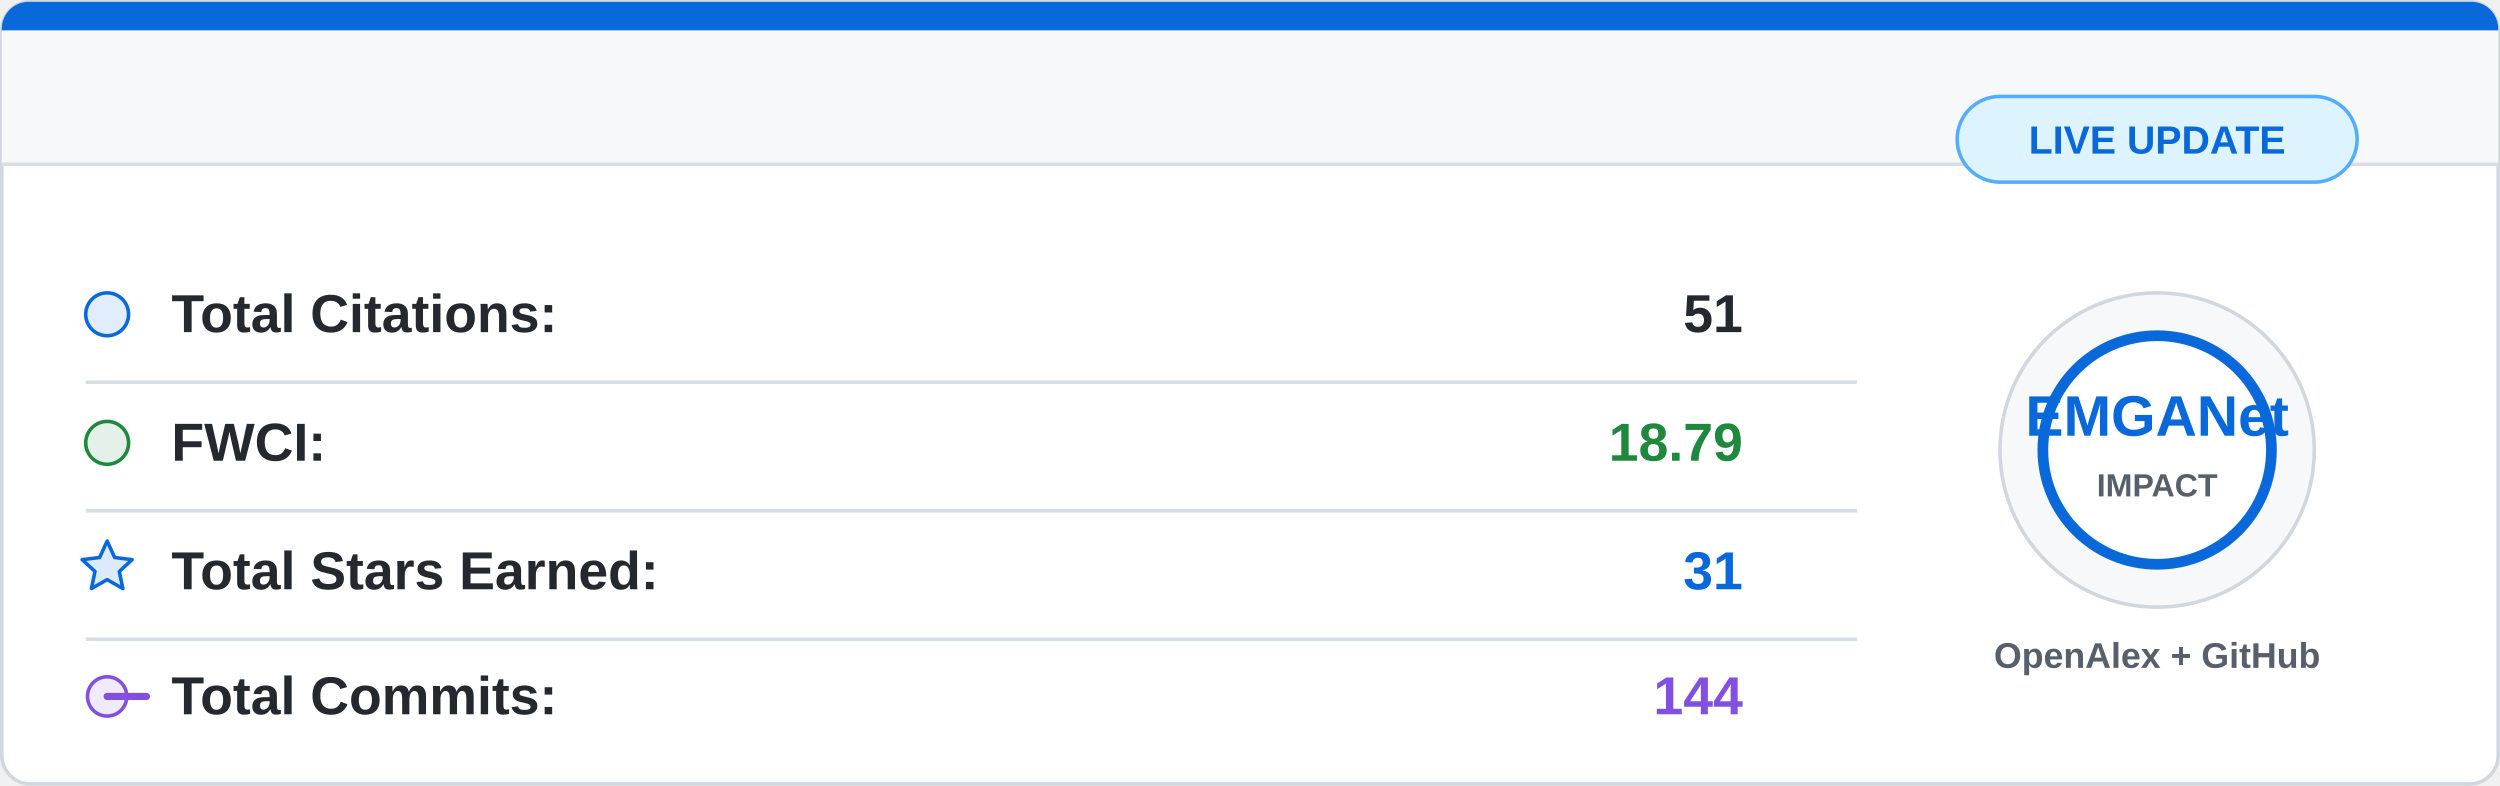
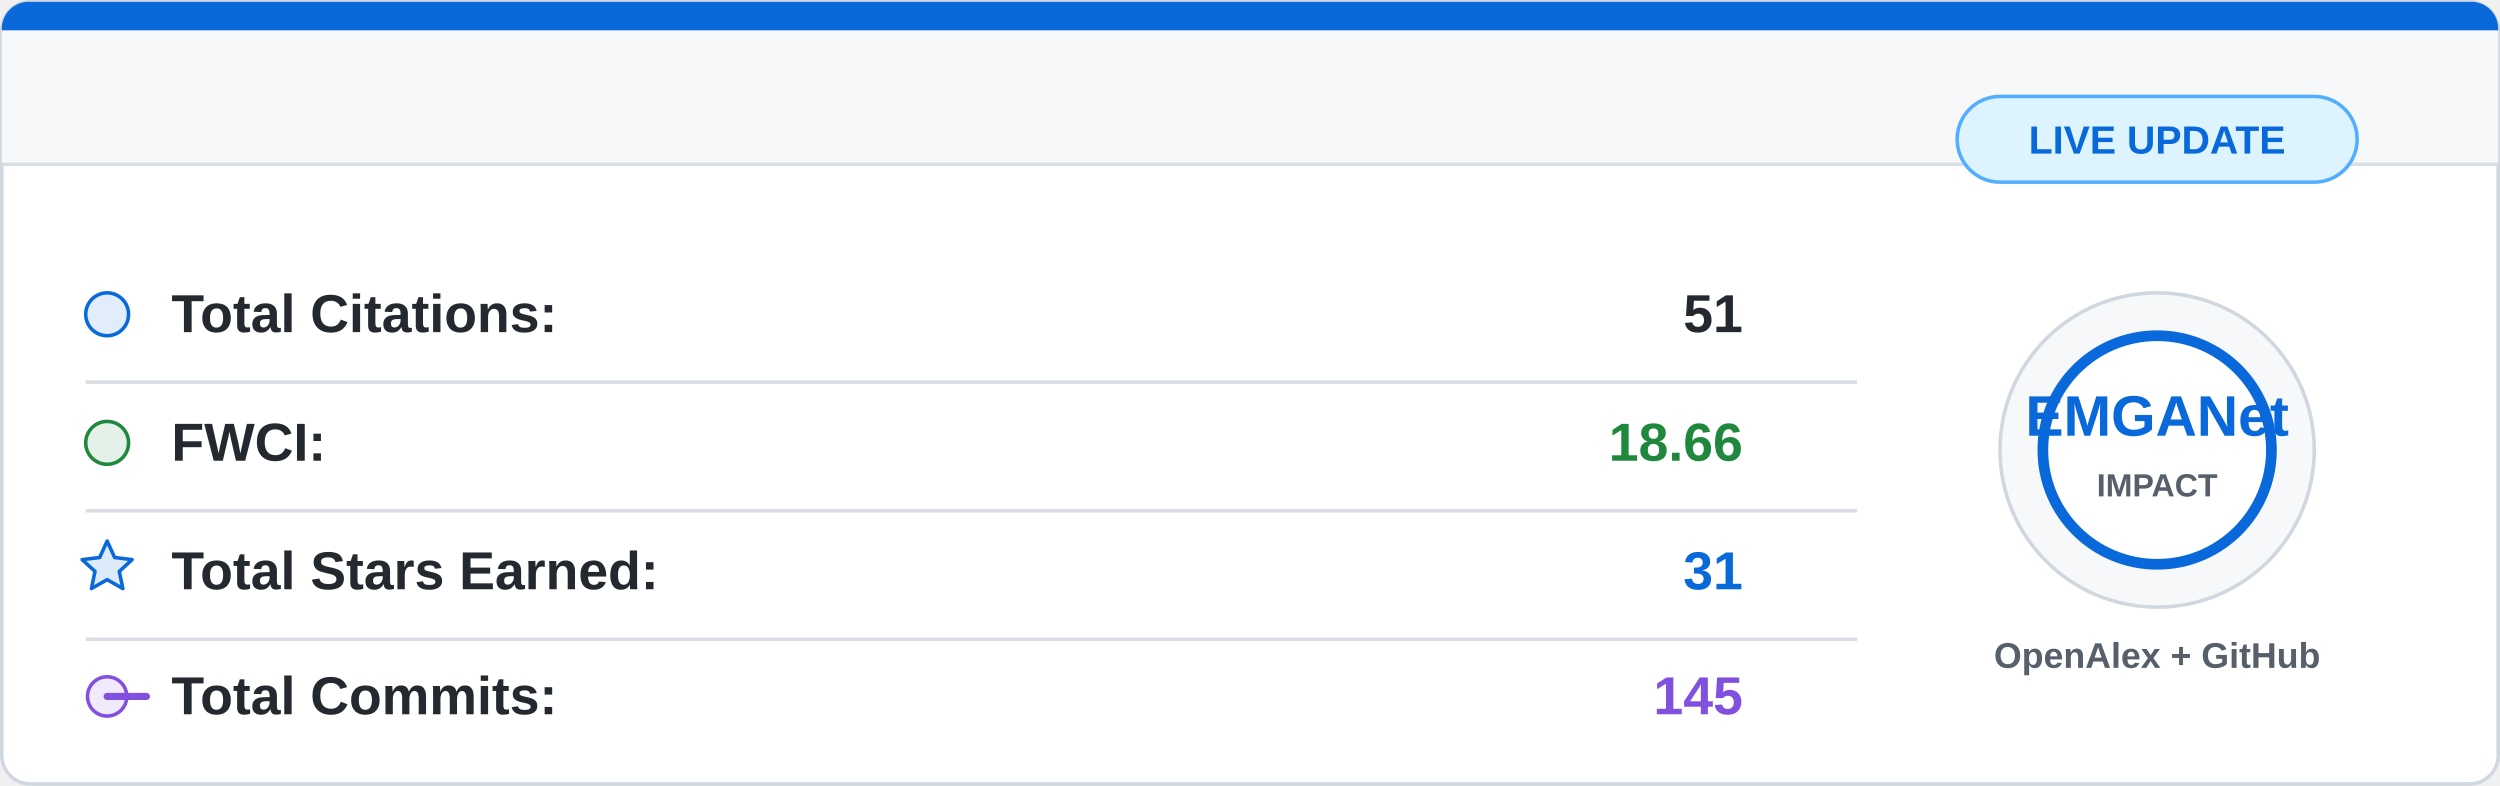
<svg xmlns="http://www.w3.org/2000/svg" width="700" height="220" viewBox="0 0 700 220">
  <rect x="0.5" y="0.5" width="699" height="219" rx="8" fill="#ffffff" stroke="#d0d7de" />
  <path d="M8 0.5 H692 A7.5 7.5 0 0 1 699.5 8 V46 H0.5 V8 A7.5 7.5 0 0 1 8 0.5 Z" fill="#f6f8fa" />
  <path d="M8 0.5 H692 A7.5 7.5 0 0 1 699.5 8 V8.5 H0.5 V8 A7.5 7.5 0 0 1 8 0.5 Z" fill="#0969da" />
  <line x1="0.5" y1="46" x2="699.5" y2="46" stroke="#d8dee4" />
  <g font-family="Segoe UI, Arial, sans-serif" font-size="15">
    <circle cx="30" cy="88" r="6" fill="#0969da" fill-opacity="0.12" stroke="#0969da" />
    <text x="48" y="93" fill="#24292f" font-weight="600">Total Citations:</text>
    <text x="488" y="93" fill="#24292f" font-weight="700" text-anchor="end">51</text>
    <line x1="24" y1="107" x2="520" y2="107" stroke="#d8dee4" />
    <circle cx="30" cy="124" r="6" fill="#1f883d" fill-opacity="0.12" stroke="#1f883d" />
    <text x="48" y="129" fill="#24292f" font-weight="600">FWCI:</text>
-     <text x="488" y="129" fill="#1f883d" font-weight="700" text-anchor="end">18.79</text>
+     <text x="488" y="129" fill="#1f883d" font-weight="700" text-anchor="end">18.66</text>
    <line x1="24" y1="143" x2="520" y2="143" stroke="#d8dee4" />
    <path d="M30 151.5 L32.1 156.1 L37 156.7 L33.4 160 L34.4 164.8 L30 162.3 L25.6 164.8 L26.6 160 L23 156.7 L27.9 156.1 Z" fill="#0969da" fill-opacity="0.14" stroke="#0969da" stroke-linejoin="round" />
    <text x="48" y="165" fill="#24292f" font-weight="600">Total Stars Earned:</text>
    <text x="488" y="165" fill="#0969da" font-weight="700" text-anchor="end">31</text>
    <line x1="24" y1="179" x2="520" y2="179" stroke="#d8dee4" />
    <circle cx="30" cy="195" r="5.5" fill="#8250df" fill-opacity="0.12" stroke="#8250df" />
    <path d="M41 195 H30" stroke="#8250df" stroke-width="2" stroke-linecap="round" />
    <text x="48" y="200" fill="#24292f" font-weight="600">Total Commits:</text>
-     <text x="488" y="200" fill="#8250df" font-weight="700" text-anchor="end">144</text>
+     <text x="488" y="200" fill="#8250df" font-weight="700" text-anchor="end">145</text>
  </g>
  <circle cx="604" cy="126" r="44" fill="#f6f8fa" stroke="#d0d7de" />
  <circle cx="604" cy="126" r="32" fill="#ffffff" stroke="#0969da" stroke-width="3" />
  <text x="604" y="122" fill="#0969da" font-family="Segoe UI, Arial, sans-serif" font-size="16" font-weight="800" text-anchor="middle">
    EMGANet
  </text>
  <text x="604" y="139" fill="#57606a" font-family="Segoe UI, Arial, sans-serif" font-size="9" font-weight="700" text-anchor="middle">
    IMPACT
  </text>
  <text x="604" y="187" fill="#57606a" font-family="Segoe UI, Arial, sans-serif" font-size="10" font-weight="600" text-anchor="middle">
    OpenAlex + GitHub
  </text>
  <rect x="548" y="27" width="112" height="24" rx="12" fill="#ddf4ff" stroke="#54aeff" />
  <text x="604" y="43" fill="#0969da" font-family="Segoe UI, Arial, sans-serif" font-size="11" font-weight="700" text-anchor="middle">
    LIVE UPDATE
  </text>
</svg>
